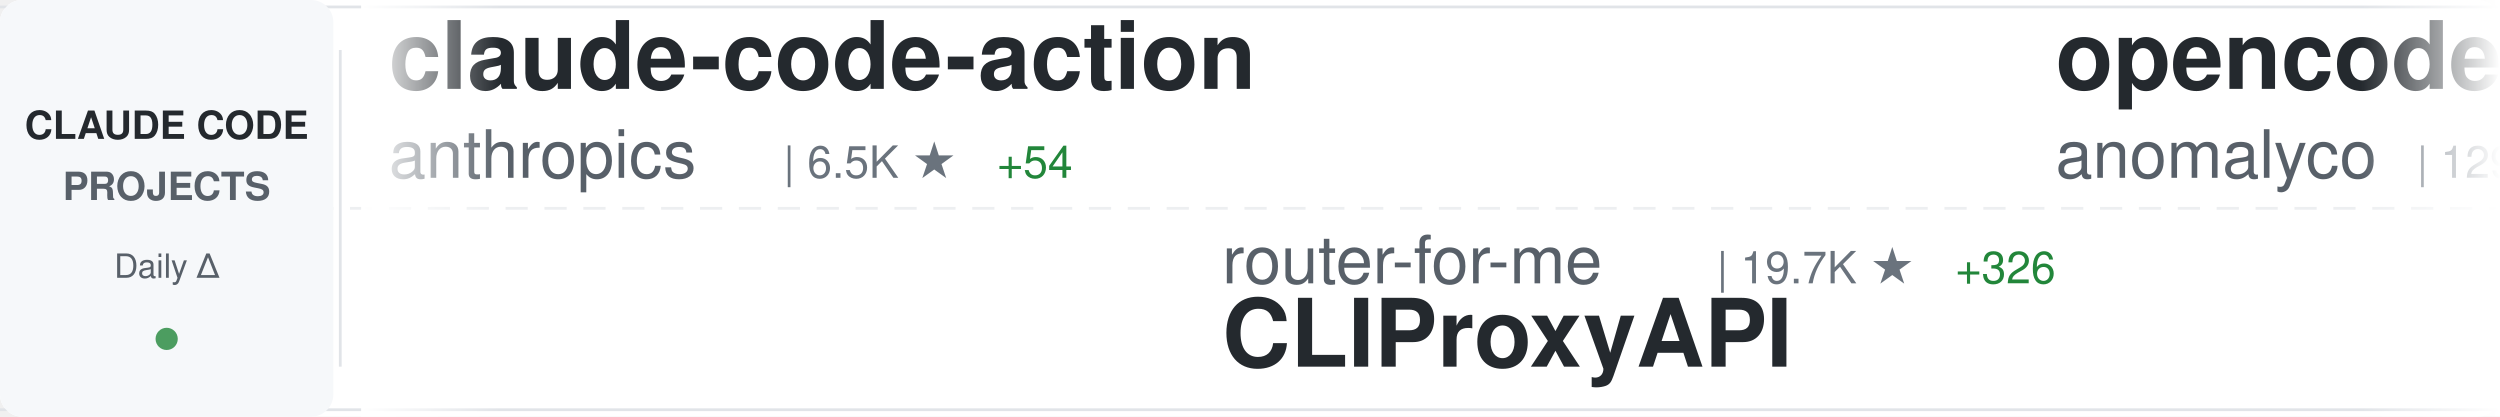
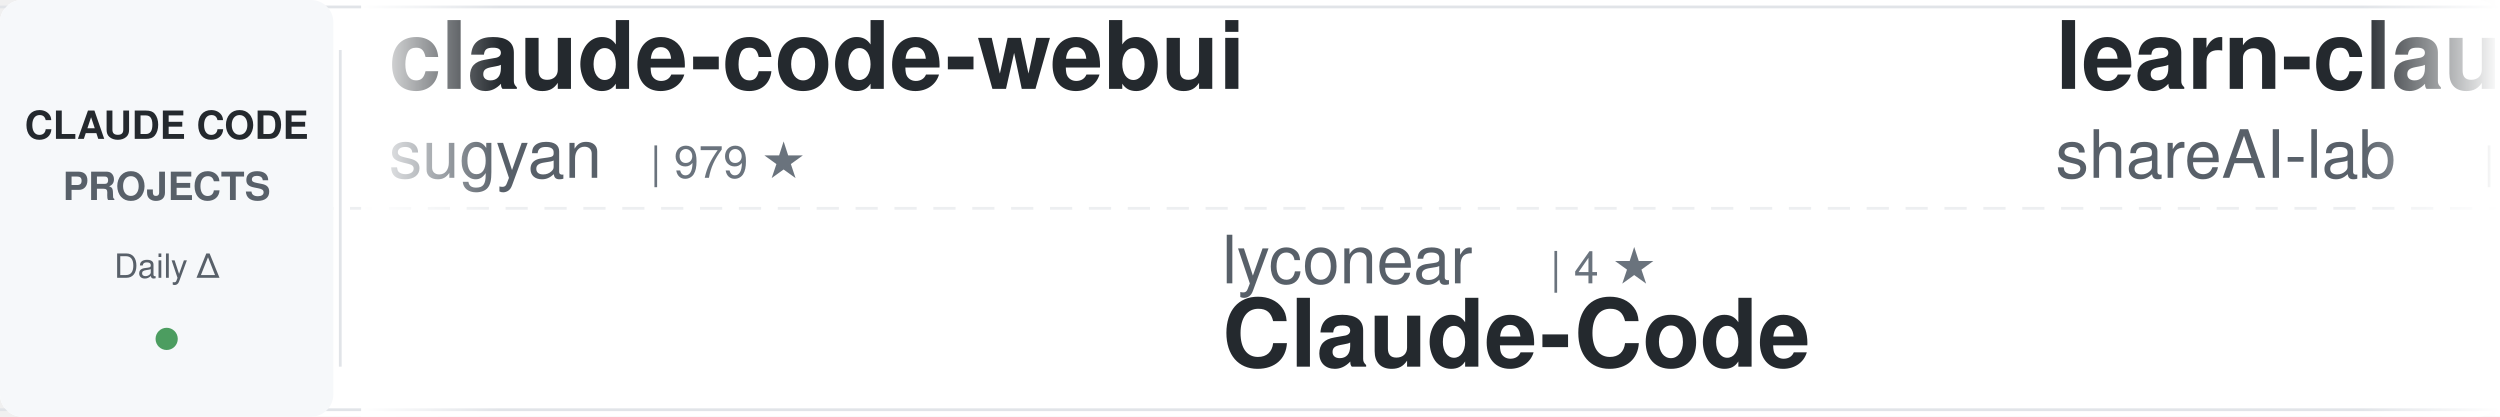
<svg xmlns="http://www.w3.org/2000/svg" width="900" height="150">
  <defs>
    <linearGradient id="awesomeLeftFade" x1="0%" y1="0%" x2="100%" y2="0%">
      <stop offset="0%" style="stop-color:#ffffff;stop-opacity:1" />
      <stop offset="100%" style="stop-color:#ffffff;stop-opacity:0" />
    </linearGradient>
    <linearGradient id="awesomeRightFade" x1="0%" y1="0%" x2="100%" y2="0%">
      <stop offset="0%" style="stop-color:#ffffff;stop-opacity:0" />
      <stop offset="100%" style="stop-color:#ffffff;stop-opacity:1" />
    </linearGradient>
  </defs>
  <rect width="900" height="150" fill="#ffffff" rx="8" />
  <rect x="0" y="2" width="900" height="1" fill="#e1e4e8" />
  <rect x="0" y="147" width="900" height="1" fill="#e1e4e8" />
  <line x1="0" y1="75" x2="900" y2="75" stroke="#e1e4e8" stroke-width="1" stroke-dasharray="8 6" opacity="0.6" />
  <rect x="0" y="0" width="120" height="150" fill="#f6f8fa" rx="8" />
  <text x="60" y="50" font-family="-apple-system, BlinkMacSystemFont, 'Segoe UI', Helvetica, Arial, sans-serif" font-size="14" font-weight="600" fill="#24292e" text-anchor="middle">CLAUDE CODE</text>
  <text x="60" y="72" font-family="-apple-system, BlinkMacSystemFont, 'Segoe UI', Helvetica, Arial, sans-serif" font-size="14" font-weight="600" fill="#586069" text-anchor="middle">PROJECTS</text>
  <text x="60" y="100" font-family="-apple-system, BlinkMacSystemFont, 'Segoe UI', Helvetica, Arial, sans-serif" font-size="12" font-weight="500" fill="#586069" text-anchor="middle">Daily Δ</text>
  <circle cx="60" cy="122" r="4" fill="#22863a" opacity="0.8" />
  <rect x="122" y="18" width="1" height="114" fill="#e1e4e8" />
  <clipPath id="awesomeTickerClip">
    <rect x="130" y="0" width="770" height="150" />
  </clipPath>
  <g clip-path="url(#awesomeTickerClip)">
    <g id="awesomeTickerItems">
      <animateTransform attributeName="transform" attributeType="XML" type="translate" from="0 0" to="-3000 0" dur="54s" repeatCount="indefinite" />
      <g transform="translate(0, 0)">
-         <text x="140" y="32" font-family="-apple-system, BlinkMacSystemFont, 'Segoe UI', Helvetica, Arial, sans-serif" font-size="34" font-weight="600" fill="#24292e">claude-code-action</text>
-         <text x="140" y="64" font-family="-apple-system, BlinkMacSystemFont, 'Segoe UI', Helvetica, Arial, sans-serif" font-size="24" font-weight="400" fill="#586069">anthropics</text>
-         <text x="282" y="64" font-family="-apple-system, BlinkMacSystemFont, 'Segoe UI', Helvetica, Arial, sans-serif" font-size="16" font-weight="500" fill="#6a737d">| 6.5K ★</text>
-         <text x="359" y="64" font-family="-apple-system, BlinkMacSystemFont, 'Segoe UI', Helvetica, Arial, sans-serif" font-size="16" font-weight="500" fill="#22863a"> +54</text>
+         <text x="140" y="32" font-family="-apple-system, BlinkMacSystemFont, 'Segoe UI', Helvetica, Arial, sans-serif" font-size="34" font-weight="600" fill="#24292e">claude-code-webui</text>
+         <text x="140" y="64" font-family="-apple-system, BlinkMacSystemFont, 'Segoe UI', Helvetica, Arial, sans-serif" font-size="24" font-weight="400" fill="#586069">sugyan</text>
+         <text x="234" y="64" font-family="-apple-system, BlinkMacSystemFont, 'Segoe UI', Helvetica, Arial, sans-serif" font-size="16" font-weight="500" fill="#6a737d">| 979 ★</text>
      </g>
      <g transform="translate(300, 0)">
-         <text x="140" y="102" font-family="-apple-system, BlinkMacSystemFont, 'Segoe UI', Helvetica, Arial, sans-serif" font-size="24" font-weight="400" fill="#586069">router-for-me</text>
-         <text x="318" y="102" font-family="-apple-system, BlinkMacSystemFont, 'Segoe UI', Helvetica, Arial, sans-serif" font-size="16" font-weight="500" fill="#6a737d">| 19.7K ★</text>
-         <text x="404" y="102" font-family="-apple-system, BlinkMacSystemFont, 'Segoe UI', Helvetica, Arial, sans-serif" font-size="16" font-weight="500" fill="#22863a"> +326</text>
-         <text x="140" y="132" font-family="-apple-system, BlinkMacSystemFont, 'Segoe UI', Helvetica, Arial, sans-serif" font-size="34" font-weight="600" fill="#24292e">CLIProxyAPI</text>
+         <text x="140" y="102" font-family="-apple-system, BlinkMacSystemFont, 'Segoe UI', Helvetica, Arial, sans-serif" font-size="24" font-weight="400" fill="#586069">lyconear</text>
+         <text x="258" y="102" font-family="-apple-system, BlinkMacSystemFont, 'Segoe UI', Helvetica, Arial, sans-serif" font-size="16" font-weight="500" fill="#6a737d">| 4 ★</text>
+         <text x="140" y="132" font-family="-apple-system, BlinkMacSystemFont, 'Segoe UI', Helvetica, Arial, sans-serif" font-size="34" font-weight="600" fill="#24292e">Claude-Code</text>
      </g>
      <g transform="translate(600, 0)">
-         <text x="140" y="32" font-family="-apple-system, BlinkMacSystemFont, 'Segoe UI', Helvetica, Arial, sans-serif" font-size="34" font-weight="600" fill="#24292e">opencode</text>
-         <text x="140" y="64" font-family="-apple-system, BlinkMacSystemFont, 'Segoe UI', Helvetica, Arial, sans-serif" font-size="24" font-weight="400" fill="#586069">anomalyco</text>
-         <text x="270" y="64" font-family="-apple-system, BlinkMacSystemFont, 'Segoe UI', Helvetica, Arial, sans-serif" font-size="16" font-weight="500" fill="#6a737d">| 129.4K ★</text>
-         <text x="365" y="64" font-family="-apple-system, BlinkMacSystemFont, 'Segoe UI', Helvetica, Arial, sans-serif" font-size="16" font-weight="500" fill="#22863a"> +821</text>
+         <text x="140" y="32" font-family="-apple-system, BlinkMacSystemFont, 'Segoe UI', Helvetica, Arial, sans-serif" font-size="34" font-weight="600" fill="#24292e">learn-claude-code</text>
+         <text x="140" y="64" font-family="-apple-system, BlinkMacSystemFont, 'Segoe UI', Helvetica, Arial, sans-serif" font-size="24" font-weight="400" fill="#586069">shareAI-lab</text>
+         <text x="294" y="64" font-family="-apple-system, BlinkMacSystemFont, 'Segoe UI', Helvetica, Arial, sans-serif" font-size="16" font-weight="500" fill="#6a737d">| 37.9K ★</text>
+         <text x="380" y="64" font-family="-apple-system, BlinkMacSystemFont, 'Segoe UI', Helvetica, Arial, sans-serif" font-size="16" font-weight="500" fill="#22863a"> +987</text>
      </g>
      <g transform="translate(900, 0)">
-         <text x="140" y="102" font-family="-apple-system, BlinkMacSystemFont, 'Segoe UI', Helvetica, Arial, sans-serif" font-size="24" font-weight="400" fill="#586069">pchalasani</text>
-         <text x="282" y="102" font-family="-apple-system, BlinkMacSystemFont, 'Segoe UI', Helvetica, Arial, sans-serif" font-size="16" font-weight="500" fill="#6a737d">| 1.6K ★</text>
-         <text x="359" y="102" font-family="-apple-system, BlinkMacSystemFont, 'Segoe UI', Helvetica, Arial, sans-serif" font-size="16" font-weight="500" fill="#22863a"> +6</text>
-         <text x="140" y="132" font-family="-apple-system, BlinkMacSystemFont, 'Segoe UI', Helvetica, Arial, sans-serif" font-size="34" font-weight="600" fill="#24292e">claude-code-tools</text>
+         <text x="140" y="102" font-family="-apple-system, BlinkMacSystemFont, 'Segoe UI', Helvetica, Arial, sans-serif" font-size="24" font-weight="400" fill="#586069">musistudio</text>
+         <text x="282" y="102" font-family="-apple-system, BlinkMacSystemFont, 'Segoe UI', Helvetica, Arial, sans-serif" font-size="16" font-weight="500" fill="#6a737d">| 30.3K ★</text>
+         <text x="368" y="102" font-family="-apple-system, BlinkMacSystemFont, 'Segoe UI', Helvetica, Arial, sans-serif" font-size="16" font-weight="500" fill="#22863a"> +85</text>
+         <text x="140" y="132" font-family="-apple-system, BlinkMacSystemFont, 'Segoe UI', Helvetica, Arial, sans-serif" font-size="34" font-weight="600" fill="#24292e">claude-code-router</text>
      </g>
      <g transform="translate(1200, 0)">
-         <text x="140" y="32" font-family="-apple-system, BlinkMacSystemFont, 'Segoe UI', Helvetica, Arial, sans-serif" font-size="34" font-weight="600" fill="#24292e">claude-task-master</text>
-         <text x="140" y="64" font-family="-apple-system, BlinkMacSystemFont, 'Segoe UI', Helvetica, Arial, sans-serif" font-size="24" font-weight="400" fill="#586069">eyaltoledano</text>
-         <text x="306" y="64" font-family="-apple-system, BlinkMacSystemFont, 'Segoe UI', Helvetica, Arial, sans-serif" font-size="16" font-weight="500" fill="#6a737d">| 26.1K ★</text>
-         <text x="392" y="64" font-family="-apple-system, BlinkMacSystemFont, 'Segoe UI', Helvetica, Arial, sans-serif" font-size="16" font-weight="500" fill="#22863a"> +49</text>
+         <text x="140" y="32" font-family="-apple-system, BlinkMacSystemFont, 'Segoe UI', Helvetica, Arial, sans-serif" font-size="34" font-weight="600" fill="#24292e">claude-code-system-promp...</text>
+         <text x="140" y="64" font-family="-apple-system, BlinkMacSystemFont, 'Segoe UI', Helvetica, Arial, sans-serif" font-size="24" font-weight="400" fill="#586069">Piebald-AI</text>
+         <text x="282" y="64" font-family="-apple-system, BlinkMacSystemFont, 'Segoe UI', Helvetica, Arial, sans-serif" font-size="16" font-weight="500" fill="#6a737d">| 6.5K ★</text>
+         <text x="359" y="64" font-family="-apple-system, BlinkMacSystemFont, 'Segoe UI', Helvetica, Arial, sans-serif" font-size="16" font-weight="500" fill="#22863a"> +95</text>
      </g>
      <g transform="translate(1500, 0)">
+         <text x="140" y="102" font-family="-apple-system, BlinkMacSystemFont, 'Segoe UI', Helvetica, Arial, sans-serif" font-size="24" font-weight="400" fill="#586069">kodu-ai</text>
+         <text x="246" y="102" font-family="-apple-system, BlinkMacSystemFont, 'Segoe UI', Helvetica, Arial, sans-serif" font-size="16" font-weight="500" fill="#6a737d">| 5.3K ★</text>
+         <text x="140" y="132" font-family="-apple-system, BlinkMacSystemFont, 'Segoe UI', Helvetica, Arial, sans-serif" font-size="34" font-weight="600" fill="#24292e">claude-coder</text>
+       </g>
+       <g transform="translate(1800, 0)">
+         <text x="140" y="32" font-family="-apple-system, BlinkMacSystemFont, 'Segoe UI', Helvetica, Arial, sans-serif" font-size="34" font-weight="600" fill="#24292e">openskills</text>
+         <text x="140" y="64" font-family="-apple-system, BlinkMacSystemFont, 'Segoe UI', Helvetica, Arial, sans-serif" font-size="24" font-weight="400" fill="#586069">numman-ali</text>
+         <text x="282" y="64" font-family="-apple-system, BlinkMacSystemFont, 'Segoe UI', Helvetica, Arial, sans-serif" font-size="16" font-weight="500" fill="#6a737d">| 9.2K ★</text>
+         <text x="359" y="64" font-family="-apple-system, BlinkMacSystemFont, 'Segoe UI', Helvetica, Arial, sans-serif" font-size="16" font-weight="500" fill="#22863a"> +22</text>
+       </g>
+       <g transform="translate(2100, 0)">
        <text x="140" y="102" font-family="-apple-system, BlinkMacSystemFont, 'Segoe UI', Helvetica, Arial, sans-serif" font-size="24" font-weight="400" fill="#586069">pedrohcgs</text>
-         <text x="270" y="102" font-family="-apple-system, BlinkMacSystemFont, 'Segoe UI', Helvetica, Arial, sans-serif" font-size="16" font-weight="500" fill="#6a737d">| 749 ★</text>
-         <text x="338" y="102" font-family="-apple-system, BlinkMacSystemFont, 'Segoe UI', Helvetica, Arial, sans-serif" font-size="16" font-weight="500" fill="#22863a"> +15</text>
+         <text x="270" y="102" font-family="-apple-system, BlinkMacSystemFont, 'Segoe UI', Helvetica, Arial, sans-serif" font-size="16" font-weight="500" fill="#6a737d">| 753 ★</text>
+         <text x="338" y="102" font-family="-apple-system, BlinkMacSystemFont, 'Segoe UI', Helvetica, Arial, sans-serif" font-size="16" font-weight="500" fill="#22863a"> +12</text>
        <text x="140" y="132" font-family="-apple-system, BlinkMacSystemFont, 'Segoe UI', Helvetica, Arial, sans-serif" font-size="34" font-weight="600" fill="#24292e">claude-code-my-workflow</text>
      </g>
-       <g transform="translate(1800, 0)">
-         <text x="140" y="32" font-family="-apple-system, BlinkMacSystemFont, 'Segoe UI', Helvetica, Arial, sans-serif" font-size="34" font-weight="600" fill="#24292e">Claude-Code-Usage-Monito...</text>
-         <text x="140" y="64" font-family="-apple-system, BlinkMacSystemFont, 'Segoe UI', Helvetica, Arial, sans-serif" font-size="24" font-weight="400" fill="#586069">Maciek-roboblog</text>
-         <text x="342" y="64" font-family="-apple-system, BlinkMacSystemFont, 'Segoe UI', Helvetica, Arial, sans-serif" font-size="16" font-weight="500" fill="#6a737d">| 7.1K ★</text>
-         <text x="419" y="64" font-family="-apple-system, BlinkMacSystemFont, 'Segoe UI', Helvetica, Arial, sans-serif" font-size="16" font-weight="500" fill="#22863a"> +14</text>
-       </g>
-       <g transform="translate(2100, 0)">
-         <text x="140" y="102" font-family="-apple-system, BlinkMacSystemFont, 'Segoe UI', Helvetica, Arial, sans-serif" font-size="24" font-weight="400" fill="#586069">sickn33</text>
-         <text x="246" y="102" font-family="-apple-system, BlinkMacSystemFont, 'Segoe UI', Helvetica, Arial, sans-serif" font-size="16" font-weight="500" fill="#6a737d">| 27.0K ★</text>
-         <text x="332" y="102" font-family="-apple-system, BlinkMacSystemFont, 'Segoe UI', Helvetica, Arial, sans-serif" font-size="16" font-weight="500" fill="#22863a"> +269</text>
-         <text x="140" y="132" font-family="-apple-system, BlinkMacSystemFont, 'Segoe UI', Helvetica, Arial, sans-serif" font-size="34" font-weight="600" fill="#24292e">antigravity-awesome-skil...</text>
-       </g>
      <g transform="translate(2400, 0)">
-         <text x="140" y="32" font-family="-apple-system, BlinkMacSystemFont, 'Segoe UI', Helvetica, Arial, sans-serif" font-size="34" font-weight="600" fill="#24292e">claude-code-subagents</text>
-         <text x="140" y="64" font-family="-apple-system, BlinkMacSystemFont, 'Segoe UI', Helvetica, Arial, sans-serif" font-size="24" font-weight="400" fill="#586069">0xfurai</text>
-         <text x="246" y="64" font-family="-apple-system, BlinkMacSystemFont, 'Segoe UI', Helvetica, Arial, sans-serif" font-size="16" font-weight="500" fill="#6a737d">| 793 ★</text>
-         <text x="314" y="64" font-family="-apple-system, BlinkMacSystemFont, 'Segoe UI', Helvetica, Arial, sans-serif" font-size="16" font-weight="500" fill="#22863a"> +2</text>
+         <text x="140" y="32" font-family="-apple-system, BlinkMacSystemFont, 'Segoe UI', Helvetica, Arial, sans-serif" font-size="34" font-weight="600" fill="#24292e">claude-code-spec-workflo...</text>
+         <text x="140" y="64" font-family="-apple-system, BlinkMacSystemFont, 'Segoe UI', Helvetica, Arial, sans-serif" font-size="24" font-weight="400" fill="#586069">Pimzino</text>
+         <text x="246" y="64" font-family="-apple-system, BlinkMacSystemFont, 'Segoe UI', Helvetica, Arial, sans-serif" font-size="16" font-weight="500" fill="#6a737d">| 3.6K ★</text>
+         <text x="323" y="64" font-family="-apple-system, BlinkMacSystemFont, 'Segoe UI', Helvetica, Arial, sans-serif" font-size="16" font-weight="500" fill="#22863a"> +6</text>
      </g>
      <g transform="translate(2700, 0)">
-         <text x="140" y="102" font-family="-apple-system, BlinkMacSystemFont, 'Segoe UI', Helvetica, Arial, sans-serif" font-size="24" font-weight="400" fill="#586069">disler</text>
-         <text x="234" y="102" font-family="-apple-system, BlinkMacSystemFont, 'Segoe UI', Helvetica, Arial, sans-serif" font-size="16" font-weight="500" fill="#6a737d">| 539 ★</text>
-         <text x="302" y="102" font-family="-apple-system, BlinkMacSystemFont, 'Segoe UI', Helvetica, Arial, sans-serif" font-size="16" font-weight="500" fill="#22863a"> +8</text>
-         <text x="140" y="132" font-family="-apple-system, BlinkMacSystemFont, 'Segoe UI', Helvetica, Arial, sans-serif" font-size="34" font-weight="600" fill="#24292e">pi-vs-claude-code</text>
+         <text x="140" y="102" font-family="-apple-system, BlinkMacSystemFont, 'Segoe UI', Helvetica, Arial, sans-serif" font-size="24" font-weight="400" fill="#586069">OneRedOak</text>
+         <text x="270" y="102" font-family="-apple-system, BlinkMacSystemFont, 'Segoe UI', Helvetica, Arial, sans-serif" font-size="16" font-weight="500" fill="#6a737d">| 3.7K ★</text>
+         <text x="347" y="102" font-family="-apple-system, BlinkMacSystemFont, 'Segoe UI', Helvetica, Arial, sans-serif" font-size="16" font-weight="500" fill="#22863a"> +4</text>
+         <text x="140" y="132" font-family="-apple-system, BlinkMacSystemFont, 'Segoe UI', Helvetica, Arial, sans-serif" font-size="34" font-weight="600" fill="#24292e">claude-code-workflows</text>
      </g>
      <g transform="translate(3000, 0)">
-         <text x="140" y="32" font-family="-apple-system, BlinkMacSystemFont, 'Segoe UI', Helvetica, Arial, sans-serif" font-size="34" font-weight="600" fill="#24292e">claude-code-action</text>
-         <text x="140" y="64" font-family="-apple-system, BlinkMacSystemFont, 'Segoe UI', Helvetica, Arial, sans-serif" font-size="24" font-weight="400" fill="#586069">anthropics</text>
-         <text x="282" y="64" font-family="-apple-system, BlinkMacSystemFont, 'Segoe UI', Helvetica, Arial, sans-serif" font-size="16" font-weight="500" fill="#6a737d">| 6.5K ★</text>
-         <text x="359" y="64" font-family="-apple-system, BlinkMacSystemFont, 'Segoe UI', Helvetica, Arial, sans-serif" font-size="16" font-weight="500" fill="#22863a"> +54</text>
+         <text x="140" y="32" font-family="-apple-system, BlinkMacSystemFont, 'Segoe UI', Helvetica, Arial, sans-serif" font-size="34" font-weight="600" fill="#24292e">claude-code-webui</text>
+         <text x="140" y="64" font-family="-apple-system, BlinkMacSystemFont, 'Segoe UI', Helvetica, Arial, sans-serif" font-size="24" font-weight="400" fill="#586069">sugyan</text>
+         <text x="234" y="64" font-family="-apple-system, BlinkMacSystemFont, 'Segoe UI', Helvetica, Arial, sans-serif" font-size="16" font-weight="500" fill="#6a737d">| 979 ★</text>
      </g>
      <g transform="translate(3300, 0)">
-         <text x="140" y="102" font-family="-apple-system, BlinkMacSystemFont, 'Segoe UI', Helvetica, Arial, sans-serif" font-size="24" font-weight="400" fill="#586069">router-for-me</text>
-         <text x="318" y="102" font-family="-apple-system, BlinkMacSystemFont, 'Segoe UI', Helvetica, Arial, sans-serif" font-size="16" font-weight="500" fill="#6a737d">| 19.7K ★</text>
-         <text x="404" y="102" font-family="-apple-system, BlinkMacSystemFont, 'Segoe UI', Helvetica, Arial, sans-serif" font-size="16" font-weight="500" fill="#22863a"> +326</text>
-         <text x="140" y="132" font-family="-apple-system, BlinkMacSystemFont, 'Segoe UI', Helvetica, Arial, sans-serif" font-size="34" font-weight="600" fill="#24292e">CLIProxyAPI</text>
+         <text x="140" y="102" font-family="-apple-system, BlinkMacSystemFont, 'Segoe UI', Helvetica, Arial, sans-serif" font-size="24" font-weight="400" fill="#586069">lyconear</text>
+         <text x="258" y="102" font-family="-apple-system, BlinkMacSystemFont, 'Segoe UI', Helvetica, Arial, sans-serif" font-size="16" font-weight="500" fill="#6a737d">| 4 ★</text>
+         <text x="140" y="132" font-family="-apple-system, BlinkMacSystemFont, 'Segoe UI', Helvetica, Arial, sans-serif" font-size="34" font-weight="600" fill="#24292e">Claude-Code</text>
      </g>
      <g transform="translate(3600, 0)">
-         <text x="140" y="32" font-family="-apple-system, BlinkMacSystemFont, 'Segoe UI', Helvetica, Arial, sans-serif" font-size="34" font-weight="600" fill="#24292e">opencode</text>
-         <text x="140" y="64" font-family="-apple-system, BlinkMacSystemFont, 'Segoe UI', Helvetica, Arial, sans-serif" font-size="24" font-weight="400" fill="#586069">anomalyco</text>
-         <text x="270" y="64" font-family="-apple-system, BlinkMacSystemFont, 'Segoe UI', Helvetica, Arial, sans-serif" font-size="16" font-weight="500" fill="#6a737d">| 129.4K ★</text>
-         <text x="365" y="64" font-family="-apple-system, BlinkMacSystemFont, 'Segoe UI', Helvetica, Arial, sans-serif" font-size="16" font-weight="500" fill="#22863a"> +821</text>
+         <text x="140" y="32" font-family="-apple-system, BlinkMacSystemFont, 'Segoe UI', Helvetica, Arial, sans-serif" font-size="34" font-weight="600" fill="#24292e">learn-claude-code</text>
+         <text x="140" y="64" font-family="-apple-system, BlinkMacSystemFont, 'Segoe UI', Helvetica, Arial, sans-serif" font-size="24" font-weight="400" fill="#586069">shareAI-lab</text>
+         <text x="294" y="64" font-family="-apple-system, BlinkMacSystemFont, 'Segoe UI', Helvetica, Arial, sans-serif" font-size="16" font-weight="500" fill="#6a737d">| 37.9K ★</text>
+         <text x="380" y="64" font-family="-apple-system, BlinkMacSystemFont, 'Segoe UI', Helvetica, Arial, sans-serif" font-size="16" font-weight="500" fill="#22863a"> +987</text>
      </g>
      <g transform="translate(3900, 0)">
-         <text x="140" y="102" font-family="-apple-system, BlinkMacSystemFont, 'Segoe UI', Helvetica, Arial, sans-serif" font-size="24" font-weight="400" fill="#586069">pchalasani</text>
-         <text x="282" y="102" font-family="-apple-system, BlinkMacSystemFont, 'Segoe UI', Helvetica, Arial, sans-serif" font-size="16" font-weight="500" fill="#6a737d">| 1.6K ★</text>
-         <text x="359" y="102" font-family="-apple-system, BlinkMacSystemFont, 'Segoe UI', Helvetica, Arial, sans-serif" font-size="16" font-weight="500" fill="#22863a"> +6</text>
-         <text x="140" y="132" font-family="-apple-system, BlinkMacSystemFont, 'Segoe UI', Helvetica, Arial, sans-serif" font-size="34" font-weight="600" fill="#24292e">claude-code-tools</text>
+         <text x="140" y="102" font-family="-apple-system, BlinkMacSystemFont, 'Segoe UI', Helvetica, Arial, sans-serif" font-size="24" font-weight="400" fill="#586069">musistudio</text>
+         <text x="282" y="102" font-family="-apple-system, BlinkMacSystemFont, 'Segoe UI', Helvetica, Arial, sans-serif" font-size="16" font-weight="500" fill="#6a737d">| 30.3K ★</text>
+         <text x="368" y="102" font-family="-apple-system, BlinkMacSystemFont, 'Segoe UI', Helvetica, Arial, sans-serif" font-size="16" font-weight="500" fill="#22863a"> +85</text>
+         <text x="140" y="132" font-family="-apple-system, BlinkMacSystemFont, 'Segoe UI', Helvetica, Arial, sans-serif" font-size="34" font-weight="600" fill="#24292e">claude-code-router</text>
      </g>
    </g>
  </g>
  <rect x="130" y="0" width="50" height="150" fill="url(#awesomeLeftFade)" />
  <rect x="850" y="0" width="50" height="150" fill="url(#awesomeRightFade)" />
</svg>
